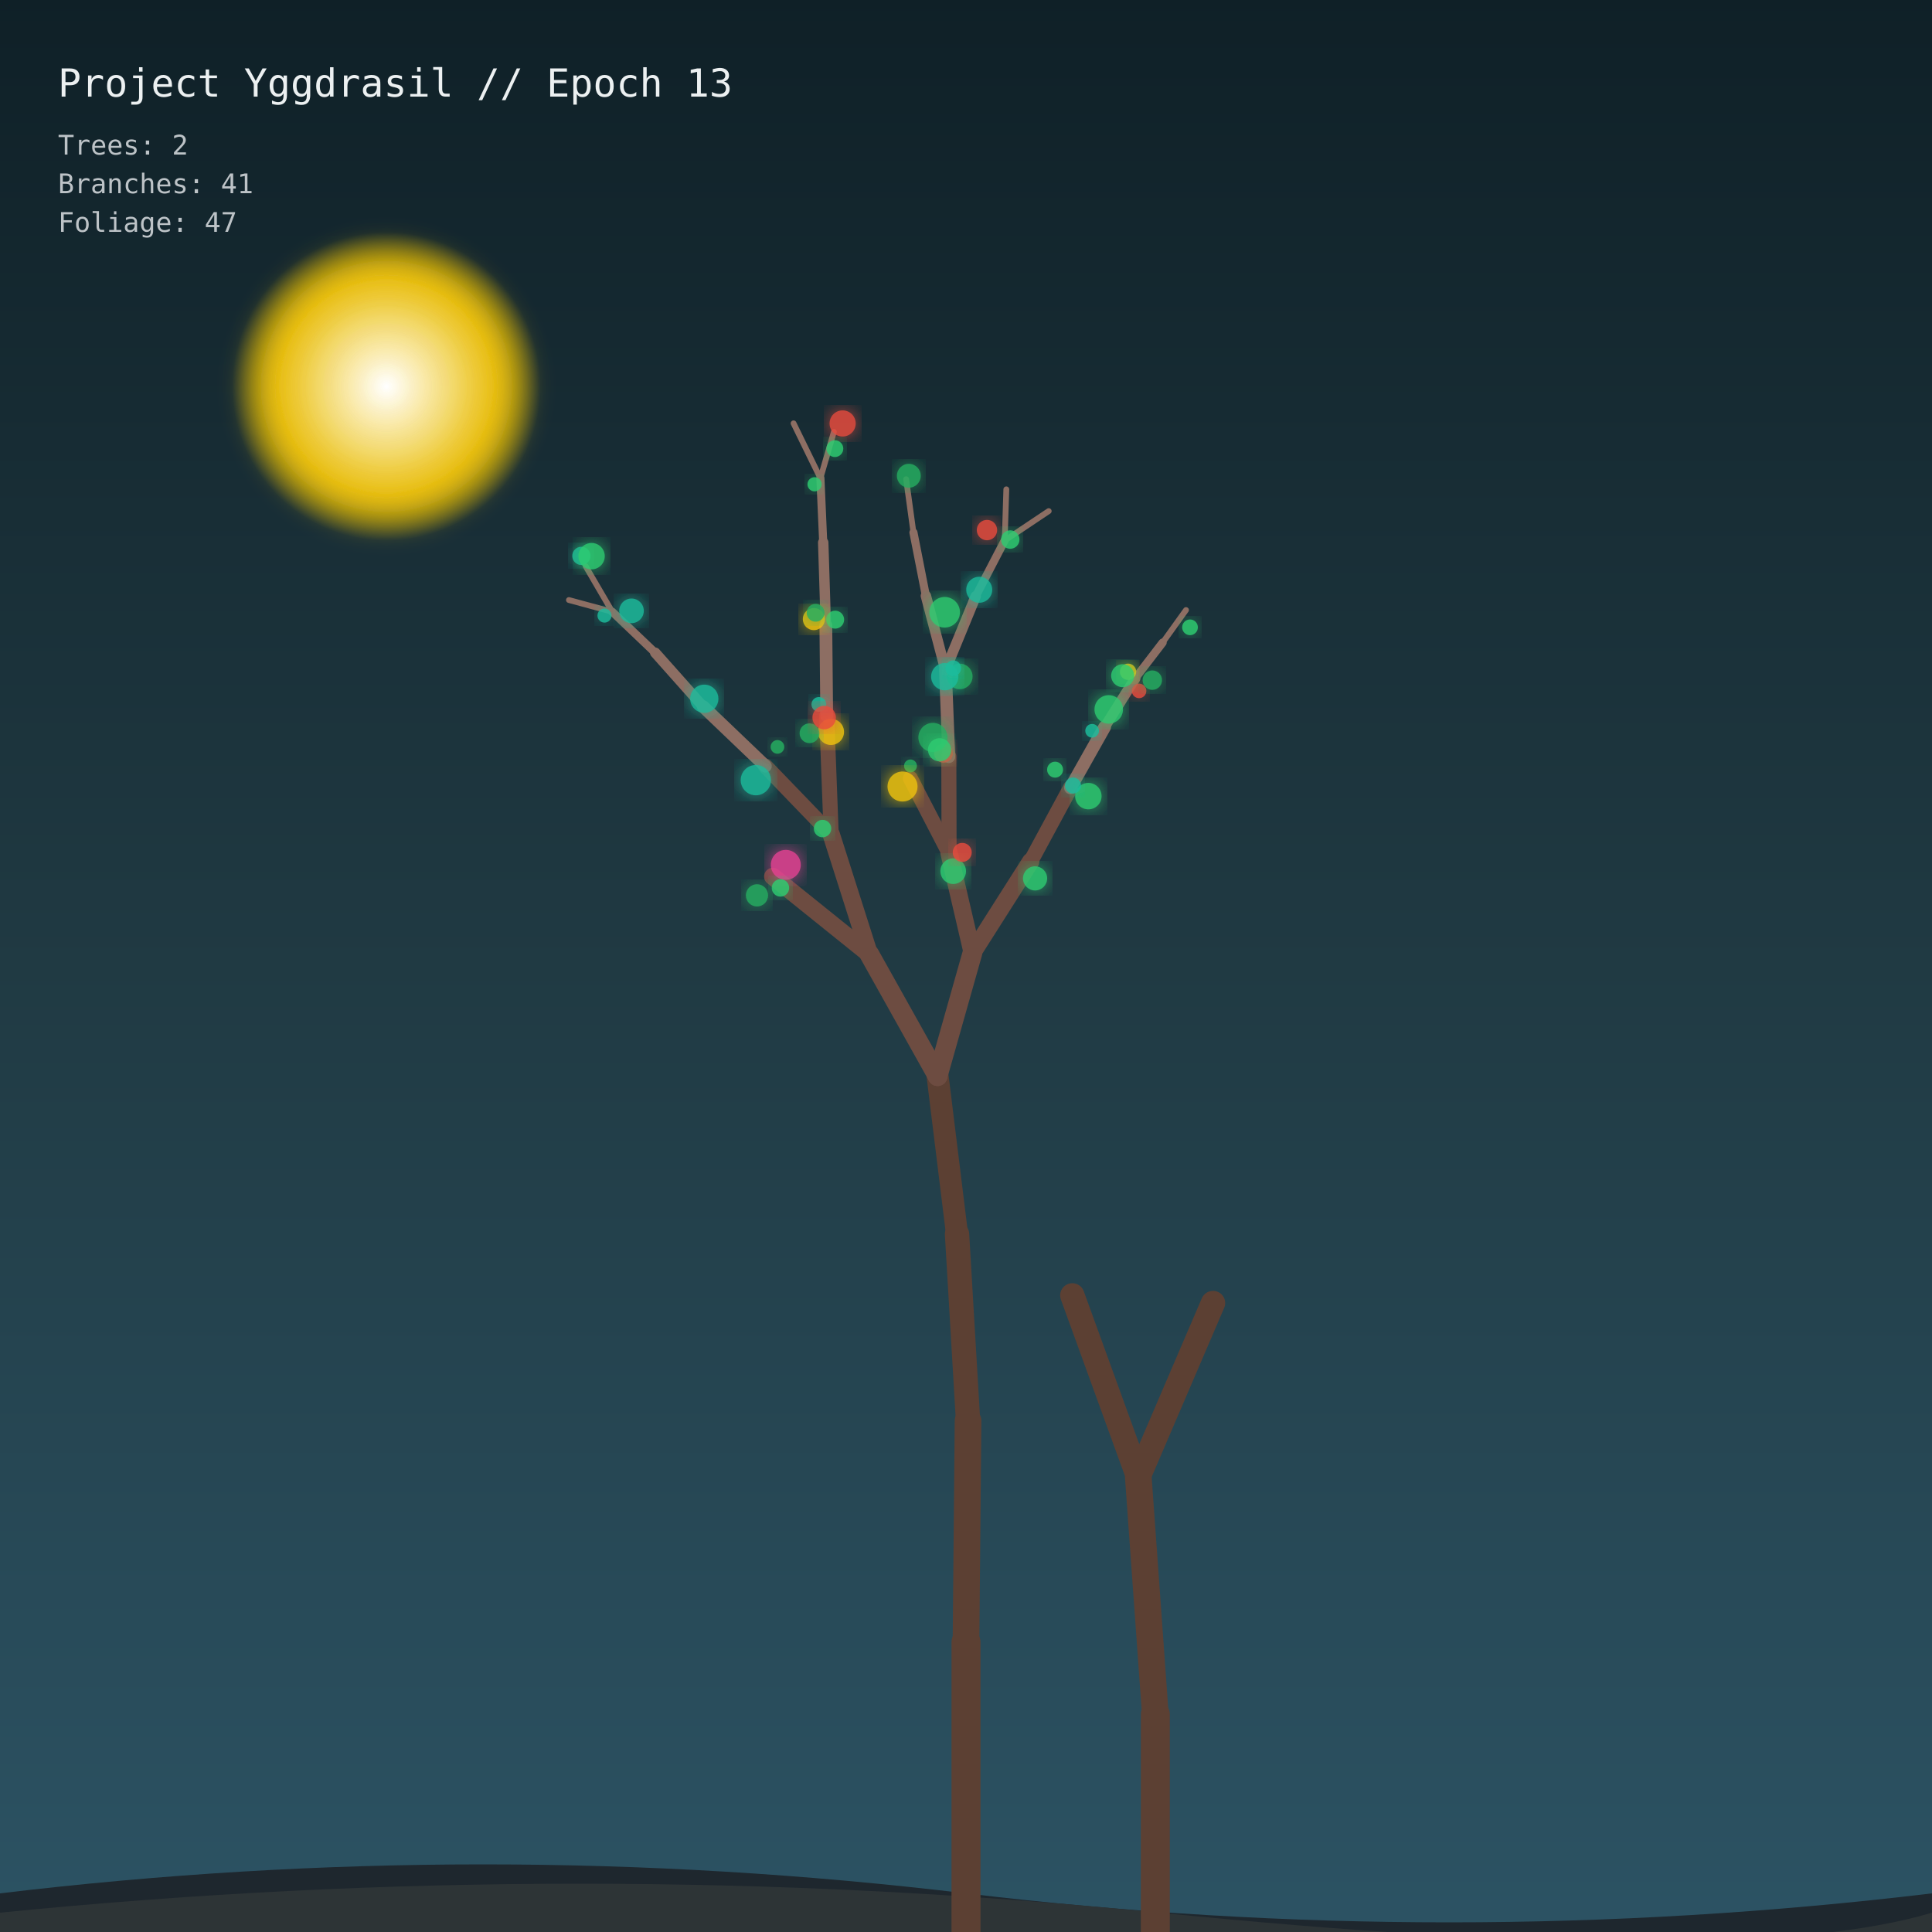
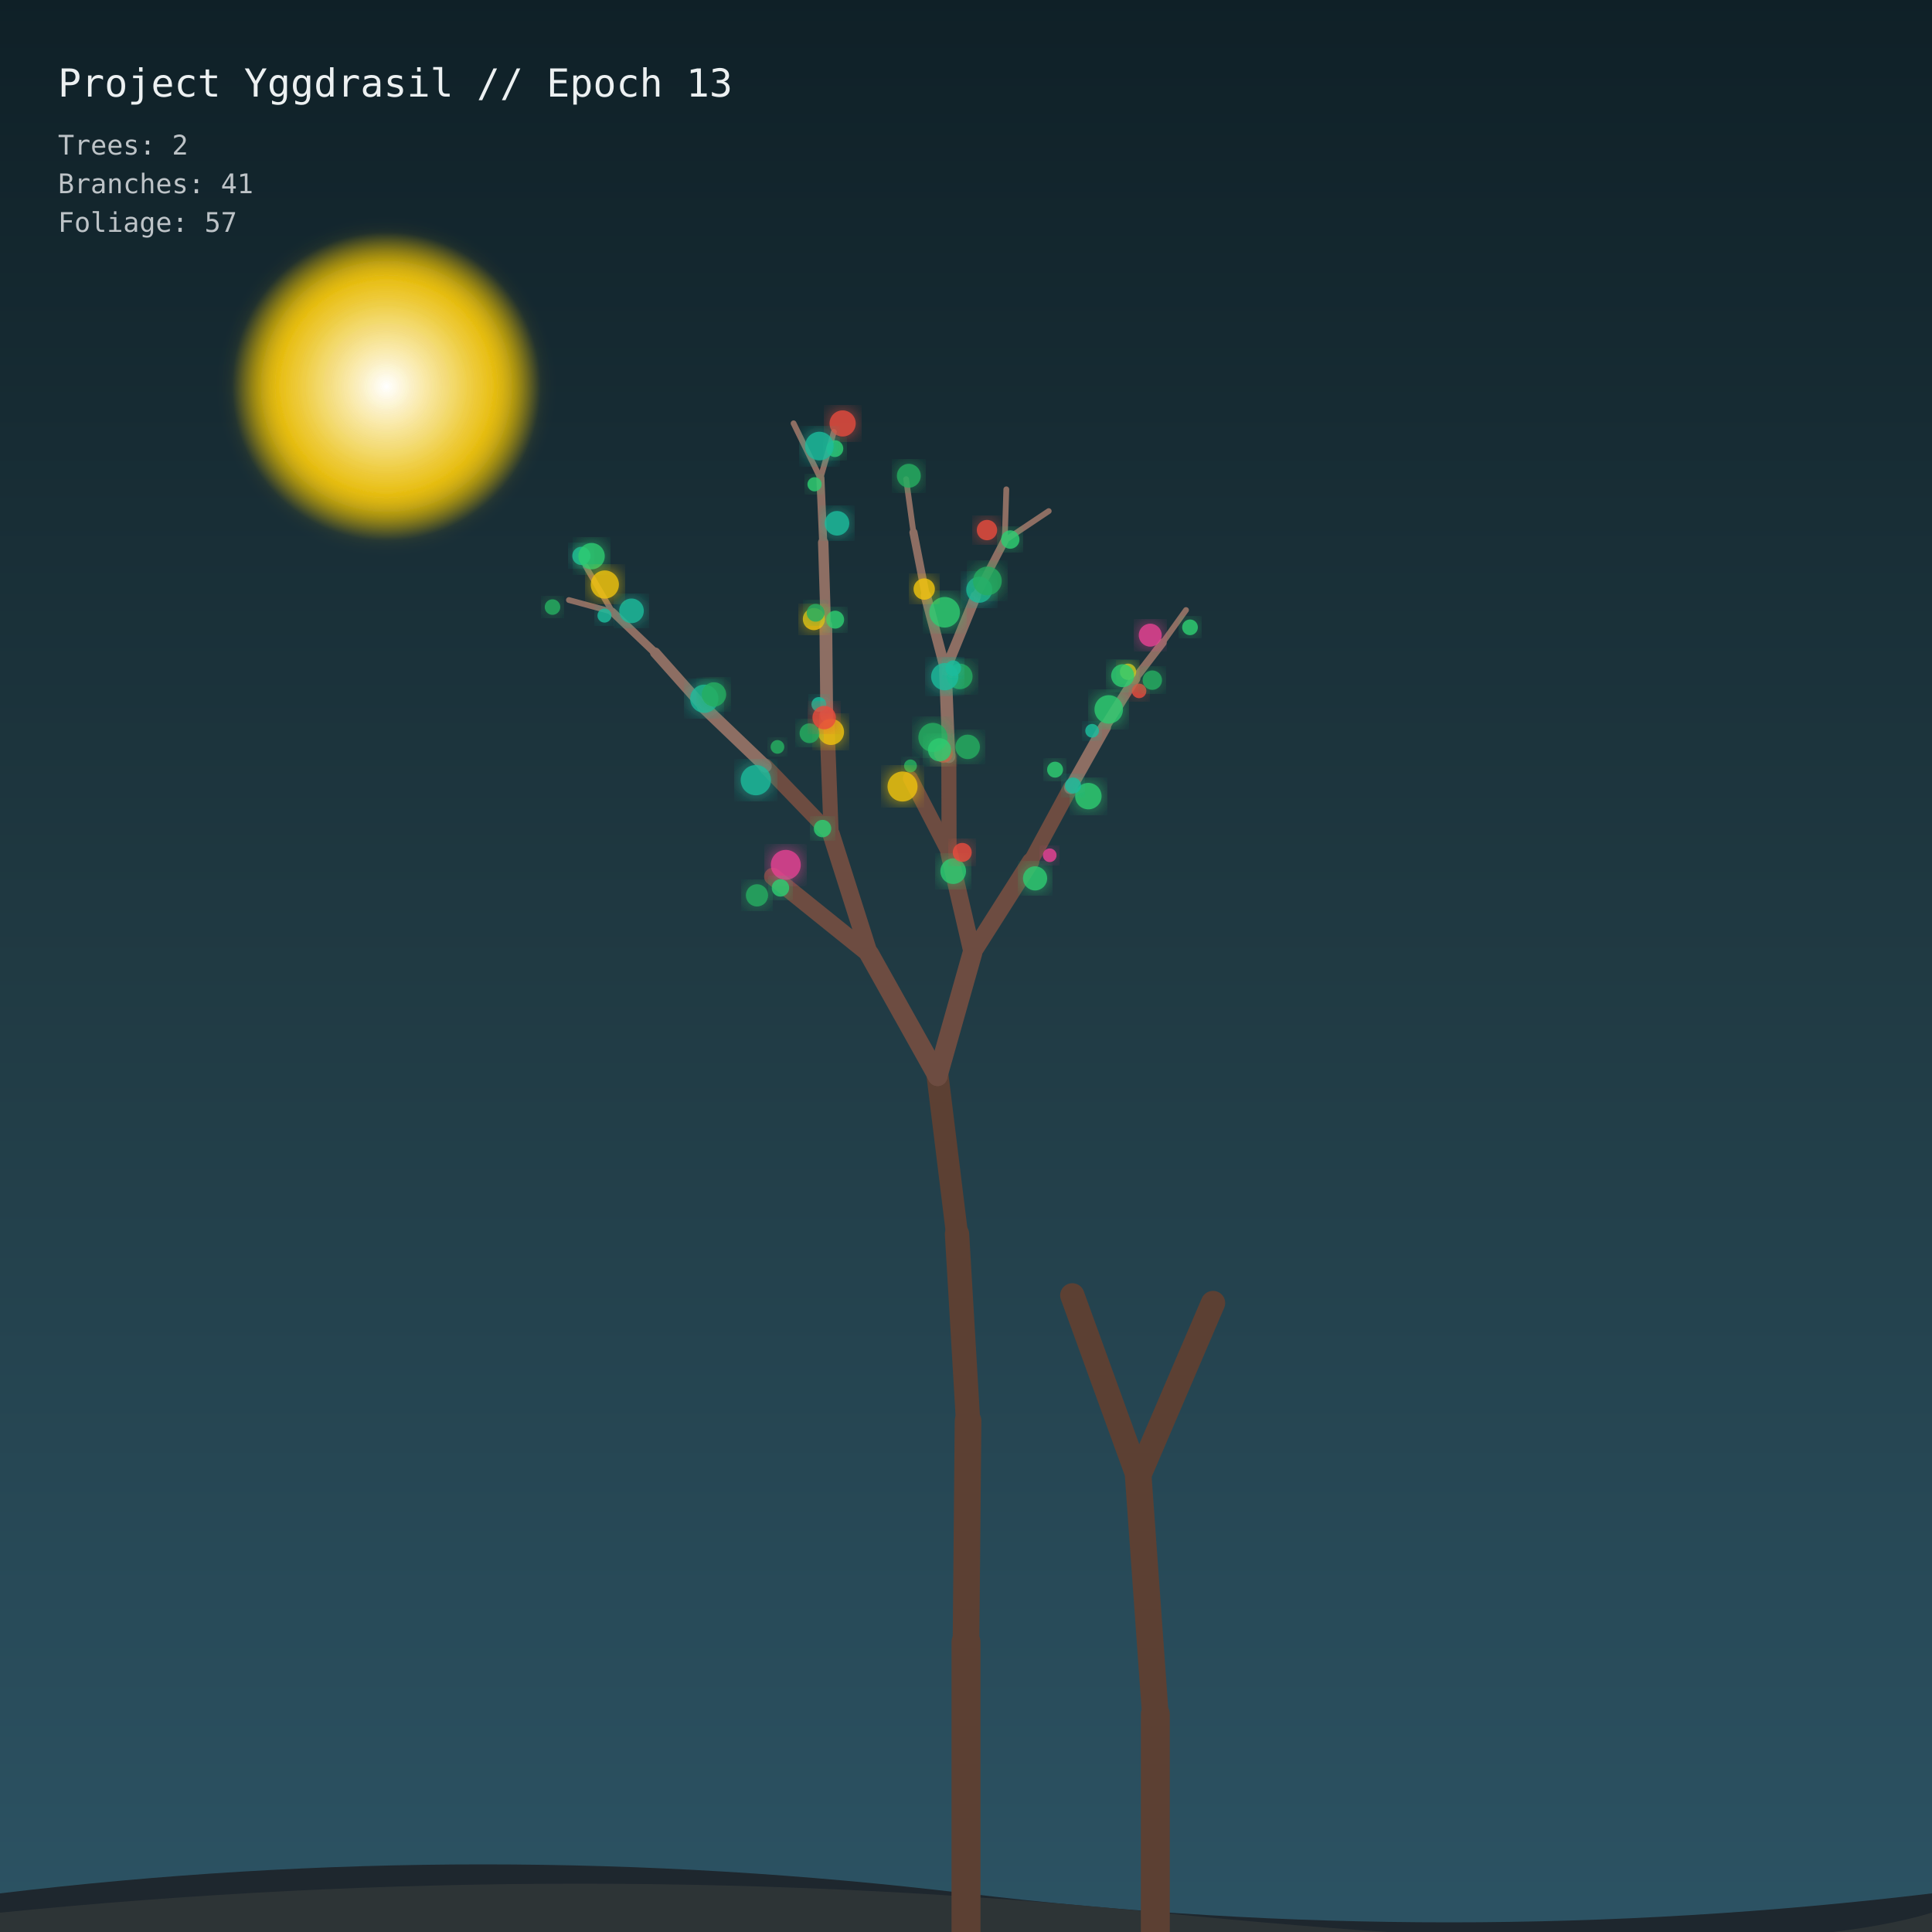
<svg xmlns="http://www.w3.org/2000/svg" viewBox="0 0 1000 1000" width="100%" height="100%">
  <defs>
    <linearGradient id="sky" x1="0%" y1="0%" x2="0%" y2="100%">
      <stop offset="0%" style="stop-color:#0f2027;stop-opacity:1" />
      <stop offset="50%" style="stop-color:#203a43;stop-opacity:1" />
      <stop offset="100%" style="stop-color:#2c5364;stop-opacity:1" />
    </linearGradient>
    <filter id="glow" x="-20%" y="-20%" width="140%" height="140%">
      <feGaussianBlur stdDeviation="5" result="blur" />
      <feComposite in="SourceGraphic" in2="blur" operator="over" />
    </filter>
    <radialGradient id="moon" cx="50%" cy="50%" r="50%">
      <stop offset="0%" stop-color="#ffffff" stop-opacity="1" />
      <stop offset="70%" stop-color="#f1c40f" stop-opacity="0.8" />
      <stop offset="100%" stop-color="#f1c40f" stop-opacity="0" />
    </radialGradient>
  </defs>
  <rect width="1000" height="1000" fill="url(#sky)" />
  <circle cx="200" cy="200" r="80" fill="url(#moon)" filter="url(#glow)" />
  <path d="M0 980 Q 250 950 500 980 T 1000 980 L 1000 1000 L 0 1000 Z" fill="#1e272e" />
  <path d="M0 990 Q 300 960 600 990 T 1000 990 L 1000 1000 L 0 1000 Z" fill="#2d3436" />
  <g id="forest">
    <line x1="500" y1="1000" x2="500" y2="850" stroke="#5c4033" stroke-width="15" stroke-linecap="round" />
    <line x1="500" y1="850" x2="501.059" y2="735.447" stroke="#5c4033" stroke-width="13.8" stroke-linecap="round" />
    <line x1="501.059" y1="735.447" x2="495.355" y2="638.767" stroke="#5c4033" stroke-width="12.6" stroke-linecap="round" />
    <line x1="495.355" y1="638.767" x2="485.298" y2="557.034" stroke="#5c4033" stroke-width="11.4" stroke-linecap="round" />
    <line x1="485.298" y1="557.034" x2="449.971" y2="493.878" stroke="#6d4c41" stroke-width="10.2" stroke-linecap="round" />
    <line x1="485.298" y1="557.034" x2="503.293" y2="493.348" stroke="#6d4c41" stroke-width="10.2" stroke-linecap="round" />
    <line x1="449.971" y1="493.878" x2="399.987" y2="453.676" stroke="#6d4c41" stroke-width="9" stroke-linecap="round" />
    <line x1="449.971" y1="493.878" x2="430.221" y2="431.854" stroke="#6d4c41" stroke-width="9" stroke-linecap="round" />
    <line x1="503.293" y1="493.348" x2="491.238" y2="441.471" stroke="#6d4c41" stroke-width="9" stroke-linecap="round" />
    <line x1="503.293" y1="493.348" x2="533.455" y2="445.898" stroke="#6d4c41" stroke-width="9" stroke-linecap="round" />
    <line x1="430.221" y1="431.854" x2="396.156" y2="396.525" stroke="#6d4c41" stroke-width="7.8" stroke-linecap="round" />
    <line x1="430.221" y1="431.854" x2="427.908" y2="370.614" stroke="#6d4c41" stroke-width="7.8" stroke-linecap="round" />
    <line x1="491.238" y1="441.471" x2="471.253" y2="402.908" stroke="#6d4c41" stroke-width="7.8" stroke-linecap="round" />
    <line x1="491.238" y1="441.471" x2="491.111" y2="391.657" stroke="#6d4c41" stroke-width="7.8" stroke-linecap="round" />
    <line x1="533.455" y1="445.898" x2="554.069" y2="407.748" stroke="#6d4c41" stroke-width="7.8" stroke-linecap="round" />
    <line x1="396.156" y1="396.525" x2="363.999" y2="365.784" stroke="#8d6e63" stroke-width="6.6" stroke-linecap="round" />
    <line x1="427.908" y1="370.614" x2="427.451" y2="323.71" stroke="#8d6e63" stroke-width="6.6" stroke-linecap="round" />
    <line x1="491.111" y1="391.657" x2="489.35" y2="346.826" stroke="#8d6e63" stroke-width="6.6" stroke-linecap="round" />
    <line x1="554.069" y1="407.748" x2="571.767" y2="376.307" stroke="#8d6e63" stroke-width="6.6" stroke-linecap="round" />
    <line x1="363.999" y1="365.784" x2="339.159" y2="337.867" stroke="#8d6e63" stroke-width="5.4" stroke-linecap="round" />
    <line x1="427.451" y1="323.71" x2="426.095" y2="280.809" stroke="#8d6e63" stroke-width="5.4" stroke-linecap="round" />
    <line x1="489.35" y1="346.826" x2="479.242" y2="308.421" stroke="#8d6e63" stroke-width="5.4" stroke-linecap="round" />
    <line x1="489.35" y1="346.826" x2="505.022" y2="308.65" stroke="#8d6e63" stroke-width="5.4" stroke-linecap="round" />
    <line x1="571.767" y1="376.307" x2="587.636" y2="351.041" stroke="#8d6e63" stroke-width="5.4" stroke-linecap="round" />
    <line x1="339.159" y1="337.867" x2="316.897" y2="316.649" stroke="#8d6e63" stroke-width="4.2" stroke-linecap="round" />
    <line x1="426.095" y1="280.809" x2="424.64" y2="247.531" stroke="#8d6e63" stroke-width="4.2" stroke-linecap="round" />
    <line x1="479.242" y1="308.421" x2="472.798" y2="275.619" stroke="#8d6e63" stroke-width="4.2" stroke-linecap="round" />
    <line x1="505.022" y1="308.65" x2="520.024" y2="279.783" stroke="#8d6e63" stroke-width="4.2" stroke-linecap="round" />
    <line x1="587.636" y1="351.041" x2="601.773" y2="332.625" stroke="#8d6e63" stroke-width="4.2" stroke-linecap="round" />
    <line x1="316.897" y1="316.649" x2="294.478" y2="310.578" stroke="#8d6e63" stroke-width="3" stroke-linecap="round" />
    <line x1="316.897" y1="316.649" x2="303.147" y2="293.095" stroke="#8d6e63" stroke-width="3" stroke-linecap="round" />
    <line x1="424.64" y1="247.531" x2="410.75" y2="219.119" stroke="#8d6e63" stroke-width="3" stroke-linecap="round" />
    <line x1="424.64" y1="247.531" x2="431.612" y2="223.529" stroke="#8d6e63" stroke-width="3" stroke-linecap="round" />
    <line x1="472.798" y1="275.619" x2="469.02" y2="248.033" stroke="#8d6e63" stroke-width="3" stroke-linecap="round" />
    <line x1="520.024" y1="279.783" x2="520.868" y2="253.278" stroke="#8d6e63" stroke-width="3" stroke-linecap="round" />
    <line x1="520.024" y1="279.783" x2="542.819" y2="264.543" stroke="#8d6e63" stroke-width="3" stroke-linecap="round" />
    <line x1="601.773" y1="332.625" x2="613.875" y2="315.759" stroke="#8d6e63" stroke-width="3" stroke-linecap="round" />
    <circle cx="430.103" cy="378.83" r="6.766" fill="#f1c40f" opacity="0.85" filter="url(#glow)" />
    <circle cx="546.109" cy="398.374" r="4.129" fill="#2ecc71" opacity="0.85" filter="url(#glow)" />
    <circle cx="402.41" cy="386.595" r="3.537" fill="#27ae60" opacity="0.85" filter="url(#glow)" />
    <circle cx="488.379" cy="389.882" r="4.883" fill="#e74c3c" opacity="0.85" filter="url(#glow)" />
    <circle cx="432.271" cy="320.732" r="4.646" fill="#2ecc71" opacity="0.85" filter="url(#glow)" />
    <circle cx="496.792" cy="350.13" r="6.602" fill="#27ae60" opacity="0.85" filter="url(#glow)" />
    <circle cx="493.372" cy="450.916" r="6.631" fill="#2ecc71" opacity="0.85" filter="url(#glow)" />
    <circle cx="471.265" cy="396.429" r="3.328" fill="#27ae60" opacity="0.85" filter="url(#glow)" />
    <circle cx="406.728" cy="447.651" r="7.743" fill="#e84393" opacity="0.85" filter="url(#glow)" />
    <circle cx="425.755" cy="428.869" r="4.511" fill="#2ecc71" opacity="0.85" filter="url(#glow)" />
    <circle cx="498.058" cy="441.205" r="4.919" fill="#e74c3c" opacity="0.85" filter="url(#glow)" />
    <circle cx="482.874" cy="381.687" r="7.525" fill="#27ae60" opacity="0.85" filter="url(#glow)" />
    <circle cx="364.536" cy="361.669" r="7.307" fill="#1abc9c" opacity="0.85" filter="url(#glow)" />
    <circle cx="488.995" cy="350.241" r="7.046" fill="#1abc9c" opacity="0.85" filter="url(#glow)" />
    <circle cx="589.59" cy="357.606" r="3.762" fill="#e74c3c" opacity="0.85" filter="url(#glow)" />
    <circle cx="403.962" cy="459.578" r="4.51" fill="#2ecc71" opacity="0.85" filter="url(#glow)" />
    <circle cx="423.848" cy="364.603" r="3.824" fill="#1abc9c" opacity="0.85" filter="url(#glow)" />
    <circle cx="421.269" cy="320.451" r="5.727" fill="#f1c40f" opacity="0.85" filter="url(#glow)" />
    <circle cx="565.282" cy="378.249" r="3.542" fill="#1abc9c" opacity="0.85" filter="url(#glow)" />
    <circle cx="583.882" cy="347.707" r="4.222" fill="#f1c40f" opacity="0.85" filter="url(#glow)" />
    <circle cx="326.868" cy="316.163" r="6.366" fill="#1abc9c" opacity="0.85" filter="url(#glow)" />
    <circle cx="391.816" cy="463.434" r="5.749" fill="#27ae60" opacity="0.85" filter="url(#glow)" />
    <circle cx="418.985" cy="379.524" r="5.118" fill="#27ae60" opacity="0.85" filter="url(#glow)" />
    <circle cx="467.143" cy="407.105" r="7.764" fill="#f1c40f" opacity="0.85" filter="url(#glow)" />
    <circle cx="581.068" cy="349.74" r="5.938" fill="#2ecc71" opacity="0.85" filter="url(#glow)" />
    <circle cx="522.905" cy="279.269" r="4.772" fill="#2ecc71" opacity="0.85" filter="url(#glow)" />
    <circle cx="436.148" cy="219.177" r="6.763" fill="#e74c3c" opacity="0.85" filter="url(#glow)" />
    <circle cx="426.602" cy="371.409" r="6.067" fill="#e74c3c" opacity="0.85" filter="url(#glow)" />
    <circle cx="563.33" cy="412.071" r="6.843" fill="#2ecc71" opacity="0.85" filter="url(#glow)" />
    <circle cx="422.161" cy="317.178" r="4.616" fill="#27ae60" opacity="0.85" filter="url(#glow)" />
    <circle cx="488.96" cy="316.912" r="7.907" fill="#2ecc71" opacity="0.85" filter="url(#glow)" />
    <circle cx="506.846" cy="305.254" r="6.726" fill="#1abc9c" opacity="0.85" filter="url(#glow)" />
    <circle cx="510.854" cy="274.366" r="5.275" fill="#e74c3c" opacity="0.85" filter="url(#glow)" />
    <circle cx="300.916" cy="287.721" r="4.721" fill="#1abc9c" opacity="0.85" filter="url(#glow)" />
    <circle cx="470.409" cy="246.255" r="6.178" fill="#27ae60" opacity="0.85" filter="url(#glow)" />
    <circle cx="535.756" cy="454.65" r="6.248" fill="#2ecc71" opacity="0.85" filter="url(#glow)" />
    <circle cx="391.225" cy="403.804" r="7.84" fill="#1abc9c" opacity="0.85" filter="url(#glow)" />
    <circle cx="486.308" cy="388.092" r="6.001" fill="#2ecc71" opacity="0.85" filter="url(#glow)" />
    <circle cx="555.378" cy="406.59" r="4.159" fill="#1abc9c" opacity="0.85" filter="url(#glow)" />
    <circle cx="493.407" cy="345.874" r="4.065" fill="#1abc9c" opacity="0.85" filter="url(#glow)" />
    <circle cx="573.877" cy="367.185" r="7.37" fill="#2ecc71" opacity="0.85" filter="url(#glow)" />
    <circle cx="596.433" cy="352.041" r="5.024" fill="#27ae60" opacity="0.85" filter="url(#glow)" />
    <circle cx="312.883" cy="318.622" r="3.638" fill="#1abc9c" opacity="0.85" filter="url(#glow)" />
    <circle cx="421.605" cy="250.66" r="3.672" fill="#2ecc71" opacity="0.85" filter="url(#glow)" />
    <circle cx="306.203" cy="287.869" r="6.823" fill="#2ecc71" opacity="0.85" filter="url(#glow)" />
    <circle cx="432.126" cy="232.21" r="4.35" fill="#2ecc71" opacity="0.85" filter="url(#glow)" />
    <circle cx="615.949" cy="324.7" r="4.064" fill="#2ecc71" opacity="0.85" filter="url(#glow)" />
+     <circle cx="543.332" cy="442.678" r="3.535" fill="#e84393" opacity="0.85" filter="url(#glow)" />
+     <circle cx="500.875" cy="386.581" r="6.327" fill="#27ae60" opacity="0.85" filter="url(#glow)" />
+     <circle cx="369.558" cy="359.45" r="6.298" fill="#27ae60" opacity="0.85" filter="url(#glow)" />
+     <circle cx="433.235" cy="270.842" r="6.36" fill="#1abc9c" opacity="0.85" filter="url(#glow)" />
+     <circle cx="478.371" cy="304.895" r="5.525" fill="#f1c40f" opacity="0.85" filter="url(#glow)" />
+     <circle cx="511.077" cy="300.699" r="7.426" fill="#27ae60" opacity="0.85" filter="url(#glow)" />
+     <circle cx="595.36" cy="328.758" r="5.942" fill="#e84393" opacity="0.85" filter="url(#glow)" />
+     <circle cx="285.973" cy="314.218" r="4.023" fill="#27ae60" opacity="0.85" filter="url(#glow)" />
+     <circle cx="313.058" cy="302.55" r="7.292" fill="#f1c40f" opacity="0.85" filter="url(#glow)" />
+     <circle cx="424.106" cy="230.88" r="7.404" fill="#1abc9c" opacity="0.85" filter="url(#glow)" />
    <line x1="597.989" y1="1000" x2="597.989" y2="887.317" stroke="#5c4033" stroke-width="15" stroke-linecap="round" />
    <line x1="597.989" y1="887.317" x2="589.185" y2="764.593" stroke="#5c4033" stroke-width="13.8" stroke-linecap="round" />
    <line x1="589.185" y1="764.593" x2="555.036" y2="670.488" stroke="#5c4033" stroke-width="12.6" stroke-linecap="round" />
    <line x1="589.185" y1="764.593" x2="627.858" y2="674.451" stroke="#5c4033" stroke-width="12.6" stroke-linecap="round" />
  </g>
  <text x="30" y="50" fill="#ecf0f1" font-family="monospace" font-size="20">Project Yggdrasil // Epoch 13</text>
  <text x="30" y="80" fill="#bdc3c7" font-family="monospace" font-size="14">Trees: 2</text>
  <text x="30" y="100" fill="#bdc3c7" font-family="monospace" font-size="14">Branches: 41</text>
-   <text x="30" y="120" fill="#bdc3c7" font-family="monospace" font-size="14">Foliage: 47</text>
+   <text x="30" y="120" fill="#bdc3c7" font-family="monospace" font-size="14">Foliage: 57</text>
</svg>
